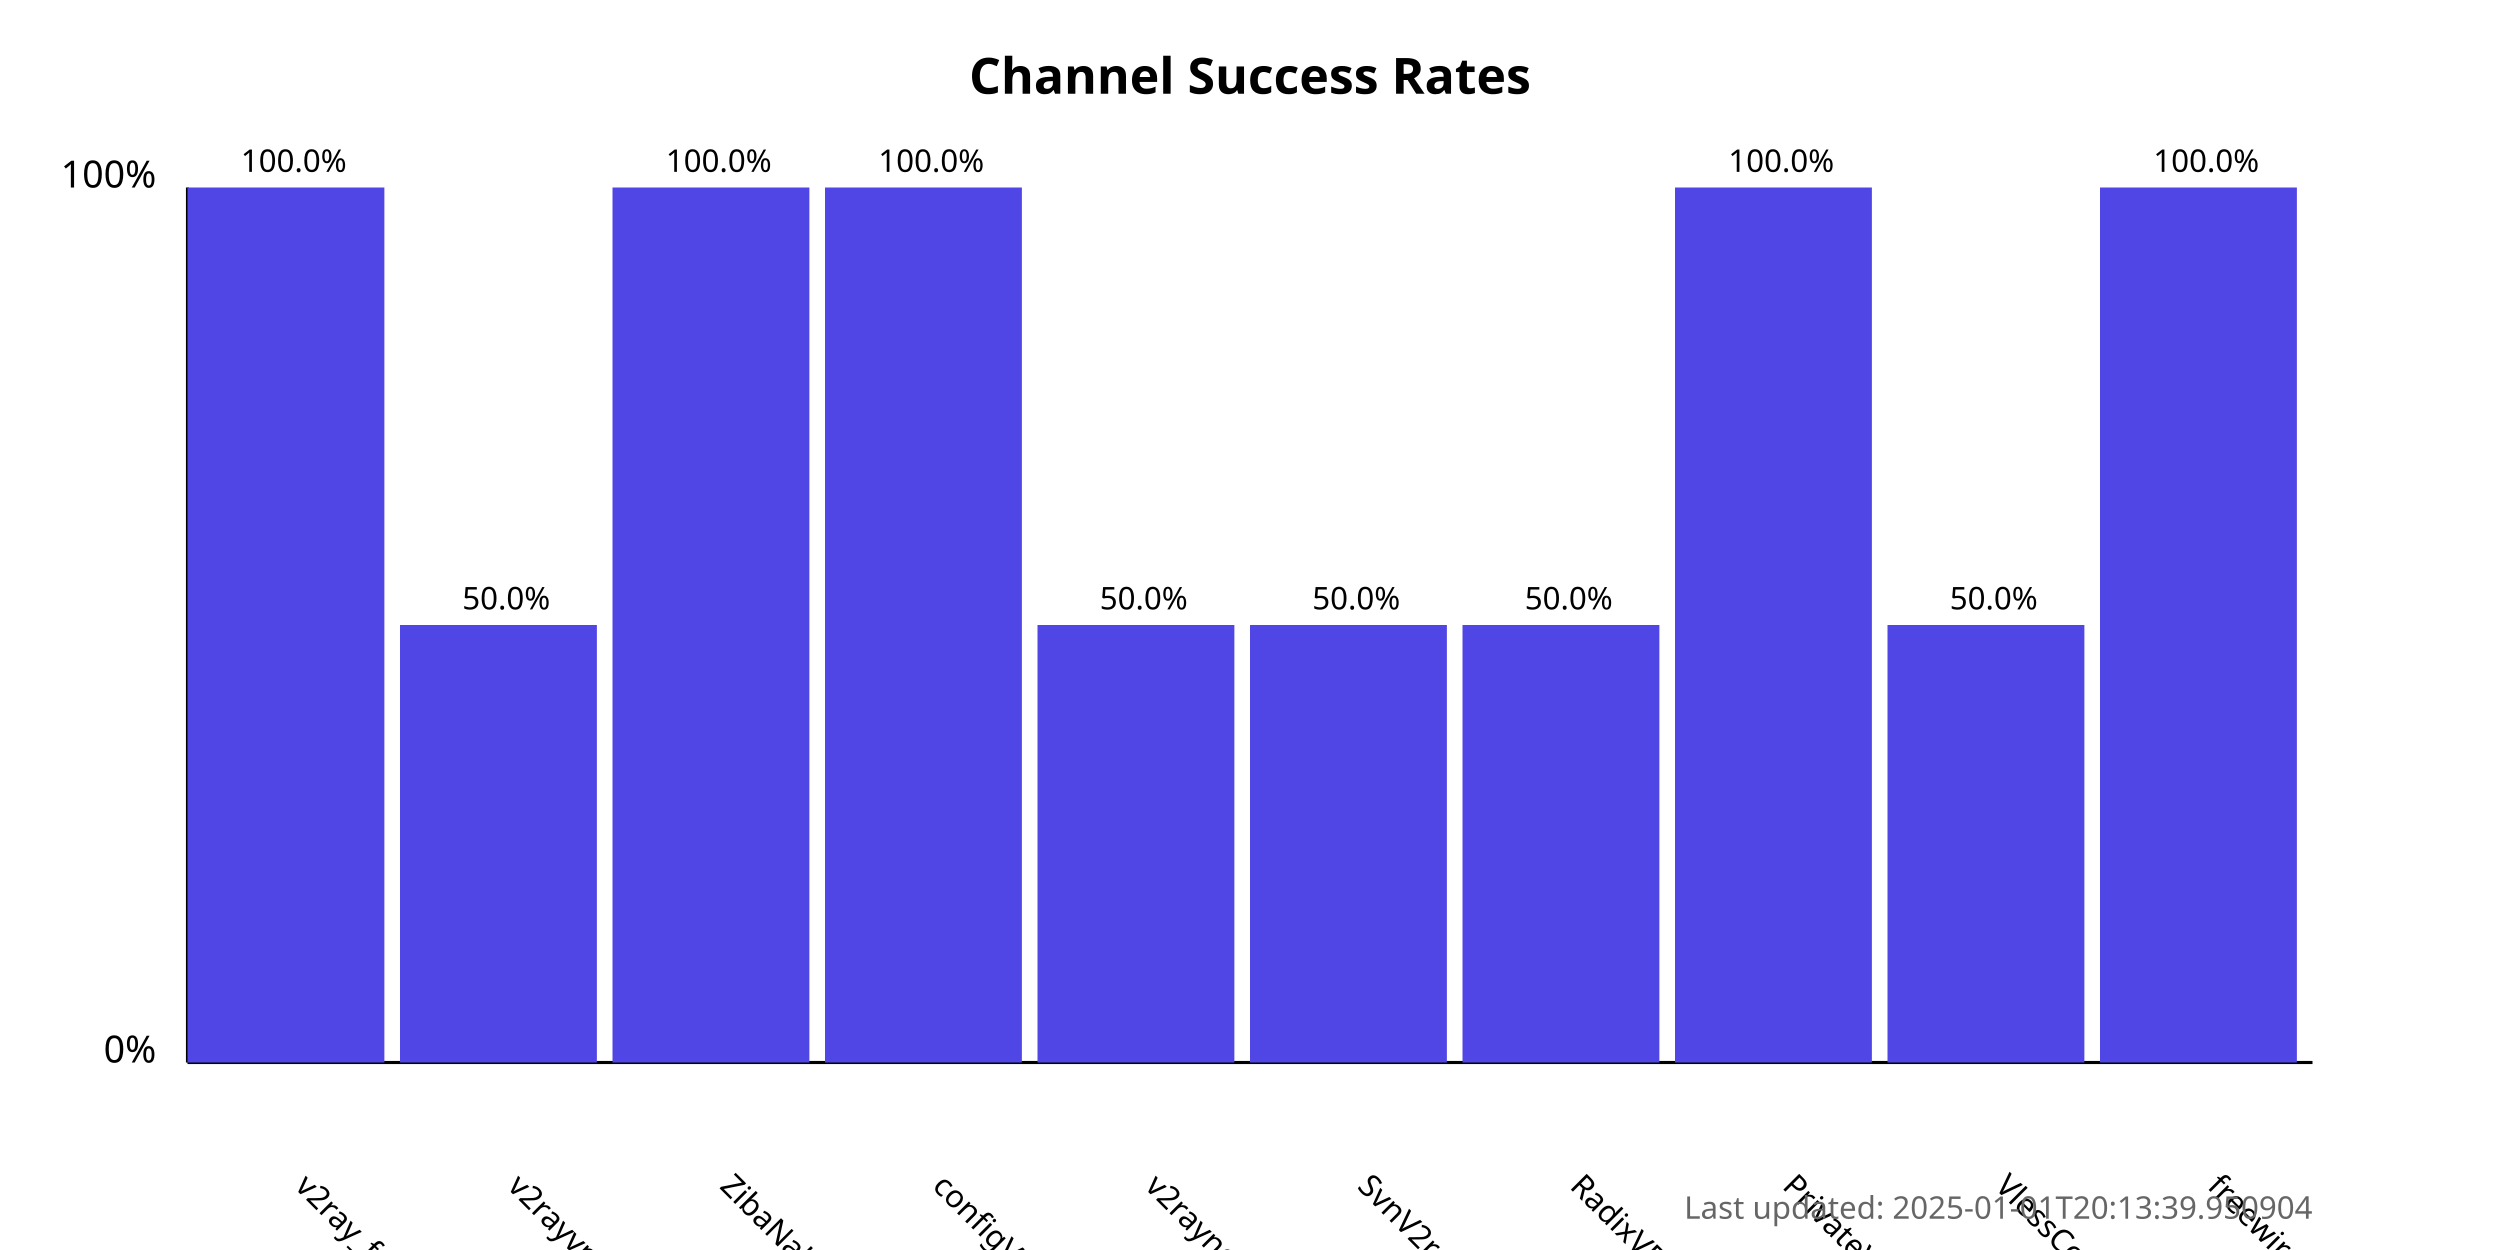
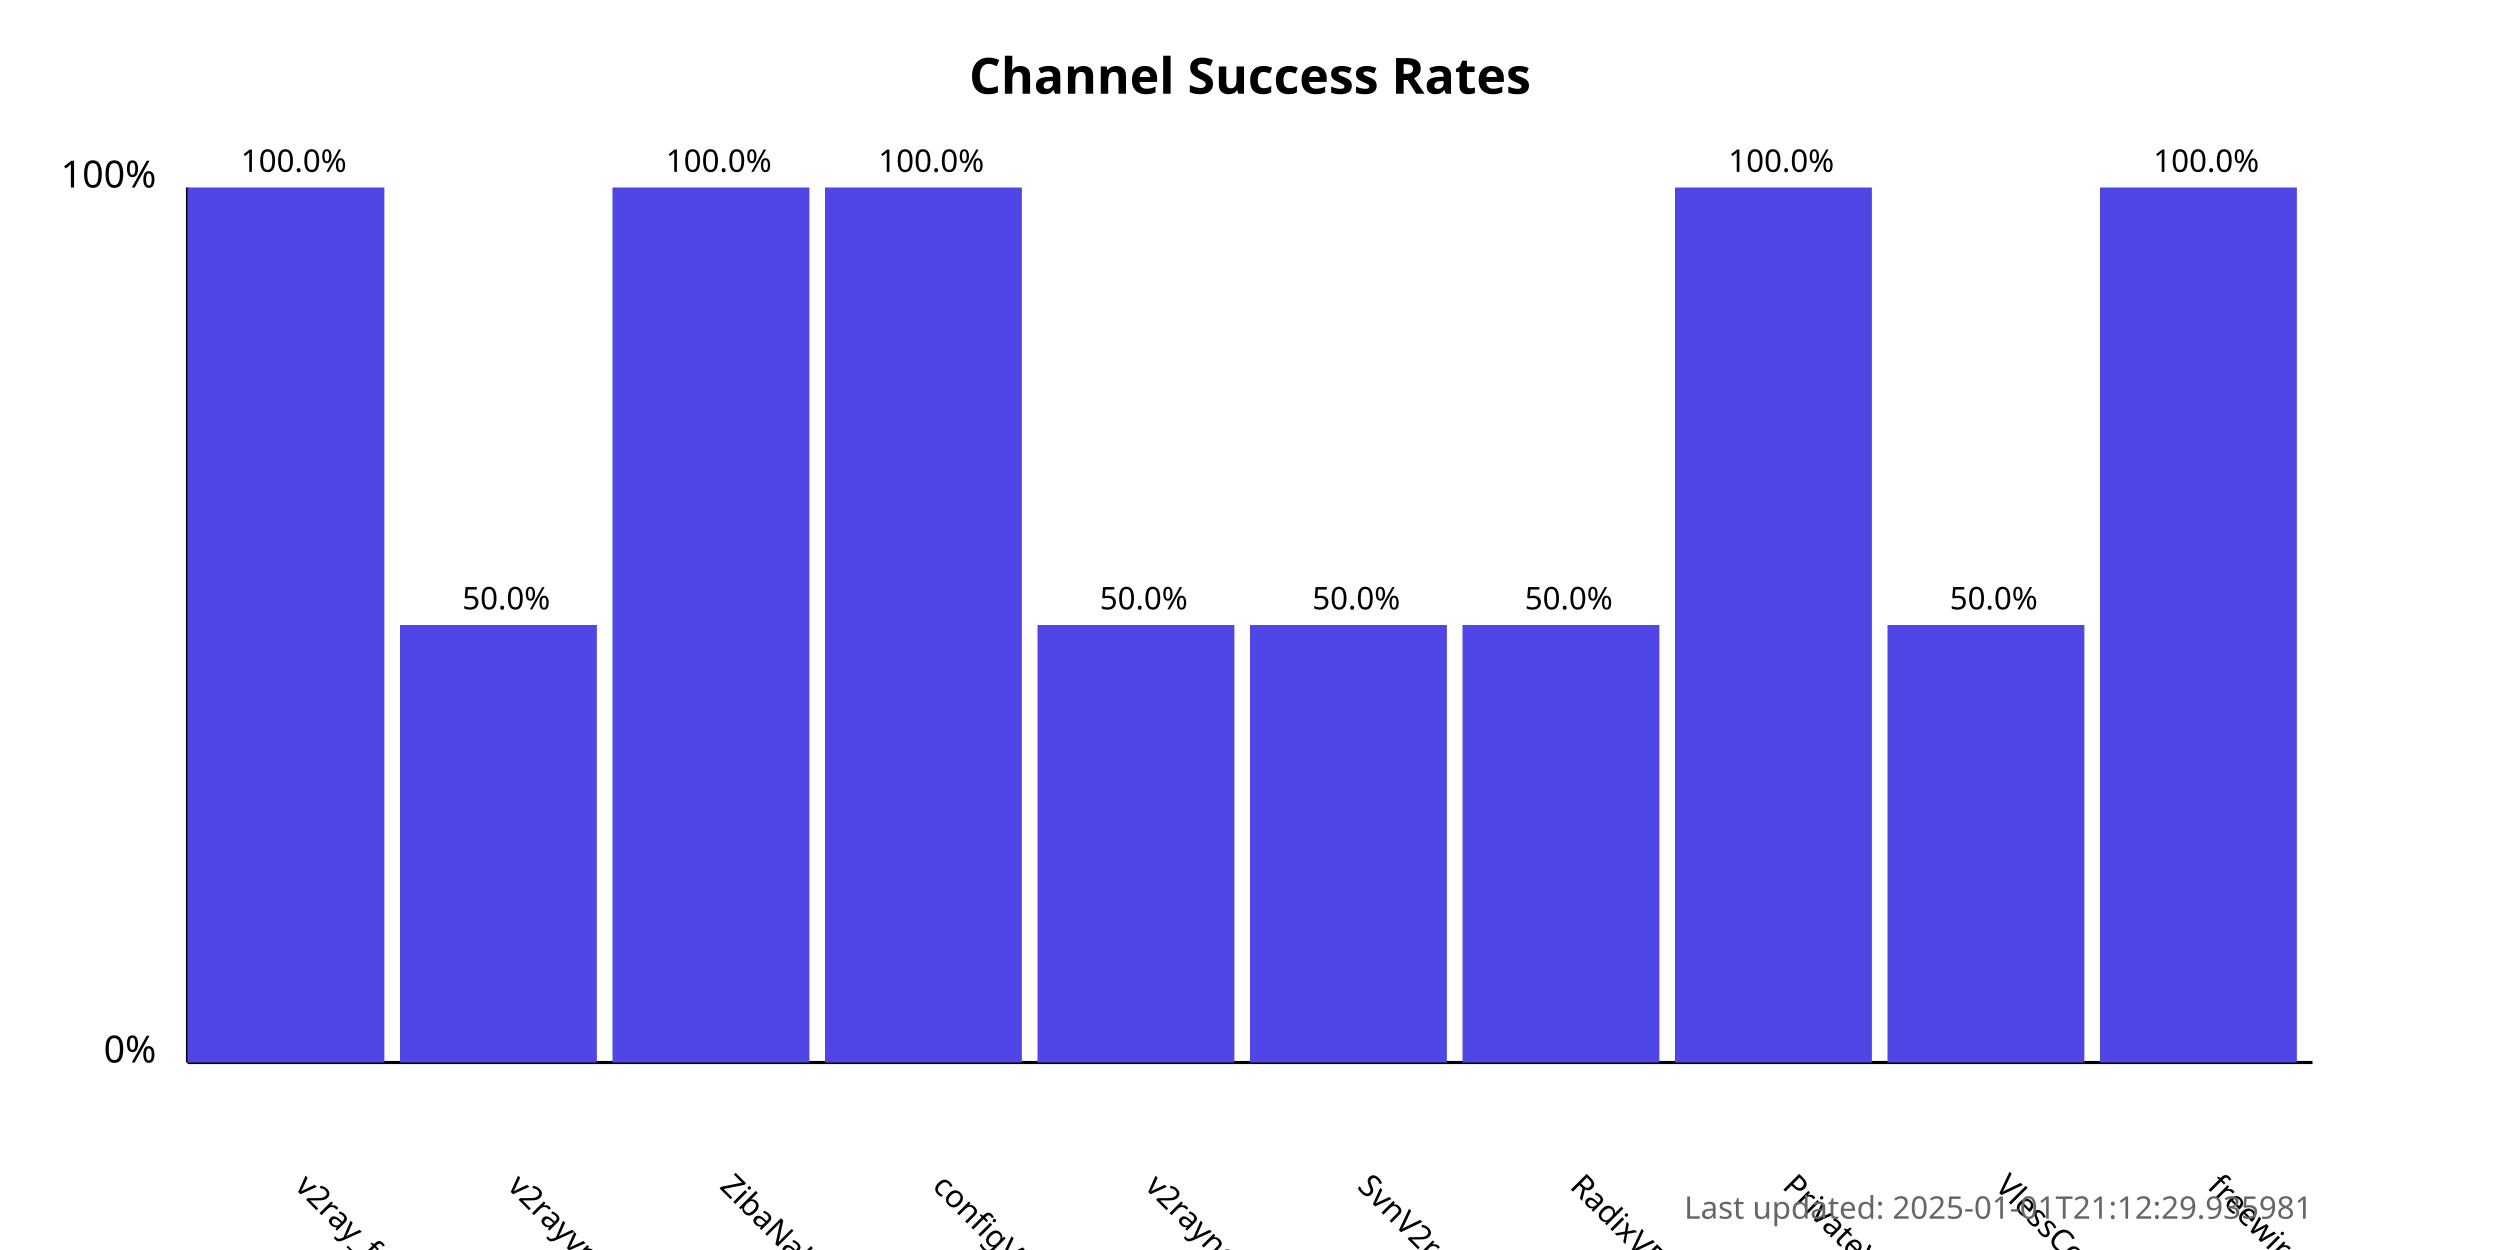
<svg xmlns="http://www.w3.org/2000/svg" width="800" height="400">
  <style>
            .chart-title { font: bold 16px sans-serif; }
            .axis-label { font: 12px sans-serif; }
            .tick-label { font: 10px sans-serif; }
            .bar { fill: #4f46e5; }
            .bar:hover { fill: #6366f1; }
            .timestamp { font: 10px sans-serif; fill: #666; }
        </style>
  <text x="400.0" y="30" text-anchor="middle" class="chart-title">
            Channel Success Rates
        </text>
  <line x1="60" y1="340" x2="60" y2="60" stroke="black" stroke-width="1" />
  <line x1="60" y1="340" x2="740" y2="340" stroke="black" stroke-width="1" />
  <text x="50" y="340" text-anchor="end" class="axis-label">0%</text>
  <text x="50" y="60" text-anchor="end" class="axis-label">100%</text>
  <g>
    <rect x="60" y="60.0" width="63.0" height="280.0" class="bar" />
    <text x="94.0" y="380" transform="rotate(45, 94.0, 380)" text-anchor="start" class="tick-label">
                v2ray_free_conf
            </text>
    <text x="94.0" y="55.0" text-anchor="middle" class="tick-label">
                100.0%
            </text>
  </g>
  <g>
    <rect x="128.0" y="200.0" width="63.0" height="140.0" class="bar" />
    <text x="162.0" y="380" transform="rotate(45, 162.0, 380)" text-anchor="start" class="tick-label">
                v2rayvpno
            </text>
    <text x="162.0" y="195.0" text-anchor="middle" class="tick-label">
                50.0%
            </text>
  </g>
  <g>
    <rect x="196.0" y="60.0" width="63.0" height="280.0" class="bar" />
    <text x="230.0" y="380" transform="rotate(45, 230.0, 380)" text-anchor="start" class="tick-label">
                ZibaNabz
            </text>
    <text x="230.0" y="55.0" text-anchor="middle" class="tick-label">
                100.0%
            </text>
  </g>
  <g>
    <rect x="264.0" y="60.0" width="63.0" height="280.0" class="bar" />
    <text x="298.0" y="380" transform="rotate(45, 298.0, 380)" text-anchor="start" class="tick-label">
                configV2rayForFree
            </text>
    <text x="298.0" y="55.0" text-anchor="middle" class="tick-label">
                100.0%
            </text>
  </g>
  <g>
    <rect x="332.0" y="200.0" width="63.0" height="140.0" class="bar" />
    <text x="366.0" y="380" transform="rotate(45, 366.0, 380)" text-anchor="start" class="tick-label">
                v2rayngvpn
            </text>
    <text x="366.0" y="195.0" text-anchor="middle" class="tick-label">
                50.0%
            </text>
  </g>
  <g>
    <rect x="400.0" y="200.0" width="63.0" height="140.0" class="bar" />
    <text x="434.0" y="380" transform="rotate(45, 434.0, 380)" text-anchor="start" class="tick-label">
                SvnV2ray
            </text>
    <text x="434.0" y="195.0" text-anchor="middle" class="tick-label">
                50.0%
            </text>
  </g>
  <g>
    <rect x="468.0" y="200.0" width="63.0" height="140.0" class="bar" />
    <text x="502.0" y="380" transform="rotate(45, 502.0, 380)" text-anchor="start" class="tick-label">
                RadixVPN
            </text>
    <text x="502.0" y="195.0" text-anchor="middle" class="tick-label">
                50.0%
            </text>
  </g>
  <g>
    <rect x="536.0" y="60.0" width="63.0" height="280.0" class="bar" />
    <text x="570.0" y="380" transform="rotate(45, 570.0, 380)" text-anchor="start" class="tick-label">
                PrivateVPNs
            </text>
    <text x="570.0" y="55.0" text-anchor="middle" class="tick-label">
                100.0%
            </text>
  </g>
  <g>
    <rect x="604.0" y="200.0" width="63.0" height="140.0" class="bar" />
    <text x="638.0" y="380" transform="rotate(45, 638.0, 380)" text-anchor="start" class="tick-label">
                VlessConfig
            </text>
    <text x="638.0" y="195.0" text-anchor="middle" class="tick-label">
                50.0%
            </text>
  </g>
  <g>
    <rect x="672.0" y="60.0" width="63.0" height="280.0" class="bar" />
    <text x="706.0" y="380" transform="rotate(45, 706.0, 380)" text-anchor="start" class="tick-label">
                freewireguard
            </text>
    <text x="706.0" y="55.0" text-anchor="middle" class="tick-label">
                100.0%
            </text>
  </g>
  <text x="740" y="390" text-anchor="end" class="timestamp">
-             Last updated: 2025-01-01T20:13:39.950904
+             Last updated: 2025-01-01T21:12:29.935981
        </text>
</svg>
